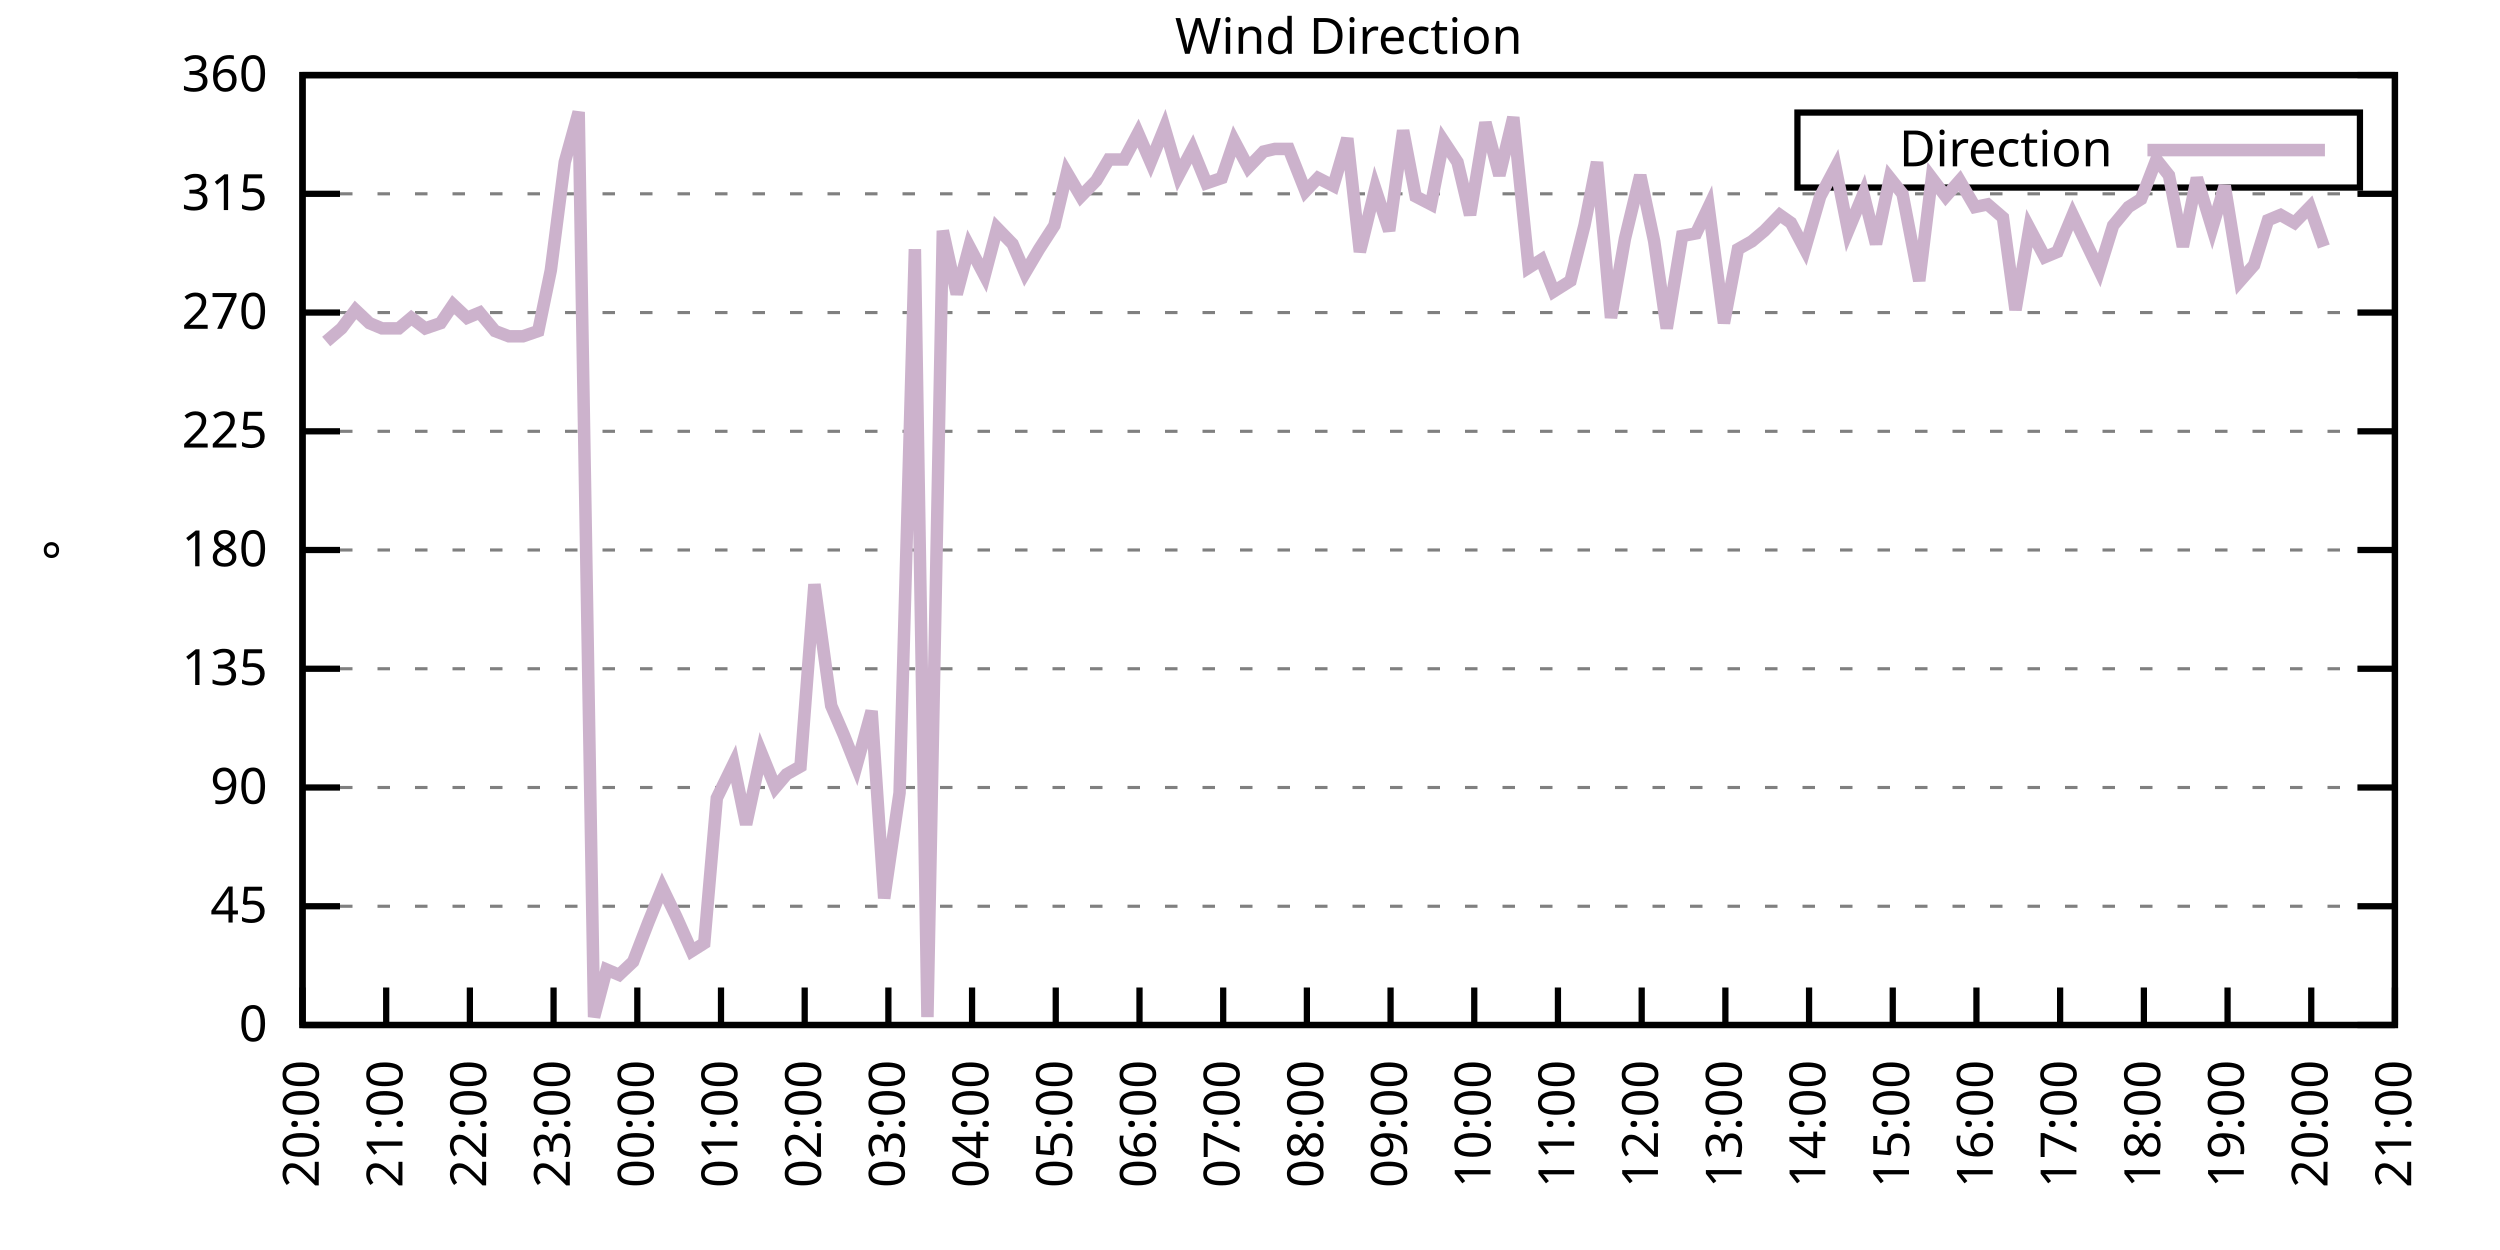
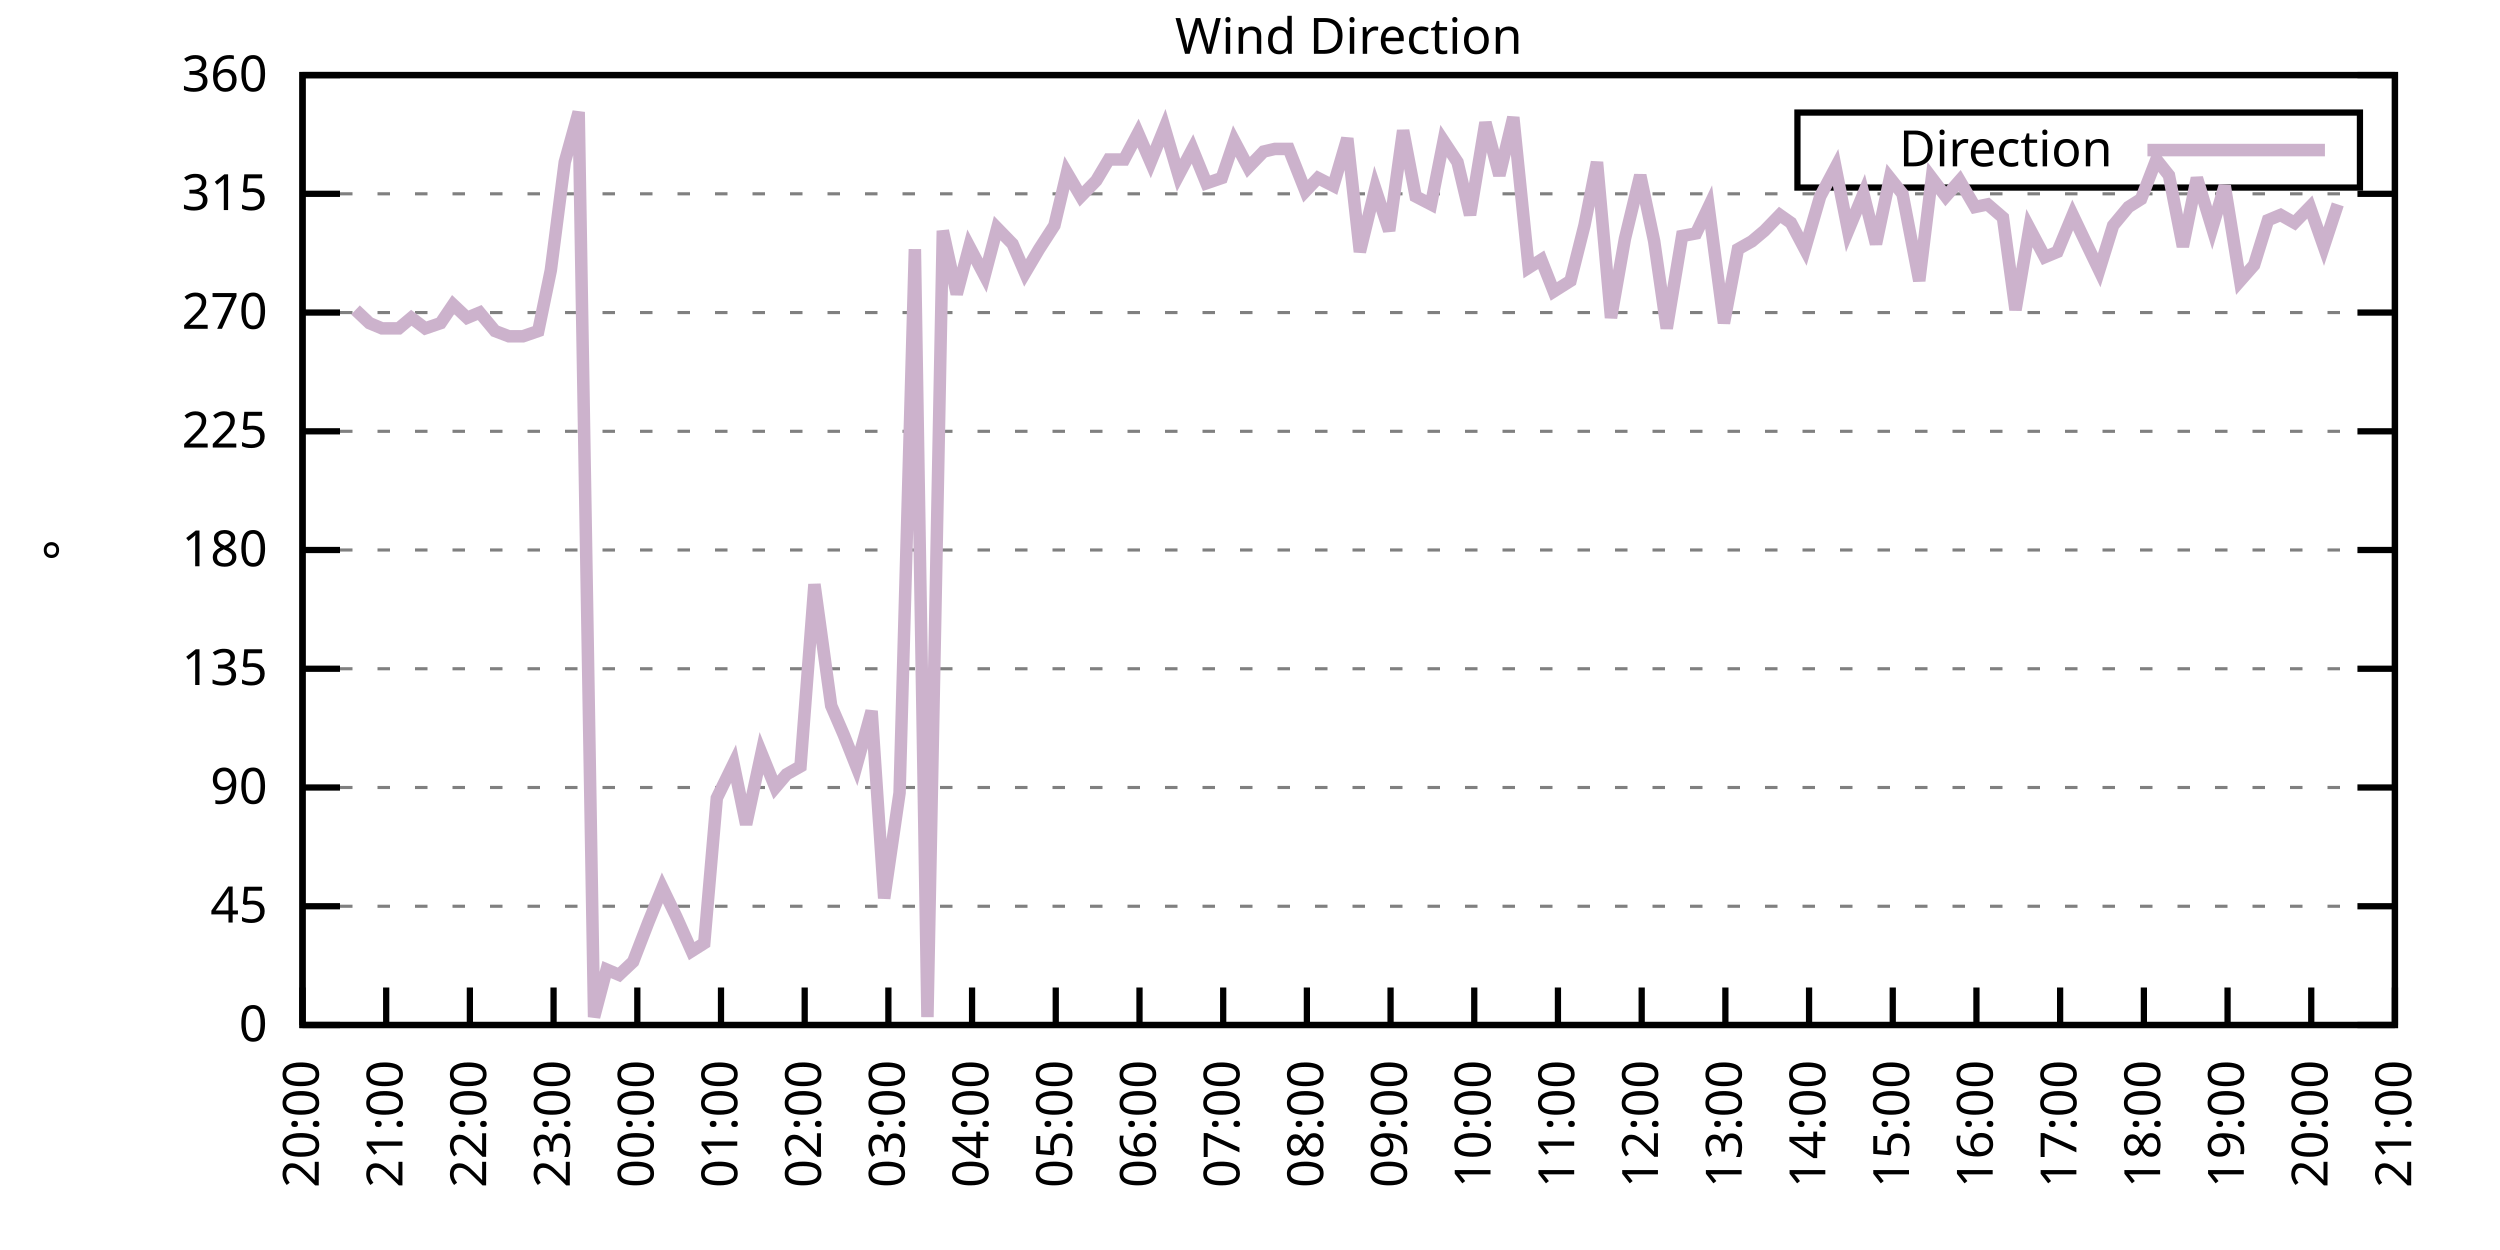
<svg xmlns="http://www.w3.org/2000/svg" xmlns:xlink="http://www.w3.org/1999/xlink" width="400" height="200" viewBox="0 0 400 200">
  <g id="gnuplot_canvas">
    <rect x="0" y="0" width="400" height="200" fill="none" />
    <defs>
      <circle id="gpDot" r="0.5" stroke-width="0.5" stroke="currentColor" />
      <path id="gpPt0" stroke-width="0.333" stroke="currentColor" d="M-1,0 h2 M0,-1 v2" />
      <path id="gpPt1" stroke-width="0.333" stroke="currentColor" d="M-1,-1 L1,1 M1,-1 L-1,1" />
      <path id="gpPt2" stroke-width="0.333" stroke="currentColor" d="M-1,0 L1,0 M0,-1 L0,1 M-1,-1 L1,1 M-1,1 L1,-1" />
      <rect id="gpPt3" stroke-width="0.333" stroke="currentColor" x="-1" y="-1" width="2" height="2" />
      <rect id="gpPt4" stroke-width="0.333" stroke="currentColor" fill="currentColor" x="-1" y="-1" width="2" height="2" />
      <circle id="gpPt5" stroke-width="0.333" stroke="currentColor" cx="0" cy="0" r="1" />
      <use xlink:href="#gpPt5" id="gpPt6" fill="currentColor" stroke="none" />
      <path id="gpPt7" stroke-width="0.333" stroke="currentColor" d="M0,-1.33 L-1.33,0.67 L1.33,0.67 z" />
      <use xlink:href="#gpPt7" id="gpPt8" fill="currentColor" stroke="none" />
      <use xlink:href="#gpPt7" id="gpPt9" stroke="currentColor" transform="rotate(180)" />
      <use xlink:href="#gpPt9" id="gpPt10" fill="currentColor" stroke="none" />
      <use xlink:href="#gpPt3" id="gpPt11" stroke="currentColor" transform="rotate(45)" />
      <use xlink:href="#gpPt11" id="gpPt12" fill="currentColor" stroke="none" />
      <path id="gpPt13" stroke-width="0.333" stroke="currentColor" d="M0,1.330 L1.265,0.411 L0.782,-1.067 L-0.782,-1.076 L-1.265,0.411 z" />
      <use xlink:href="#gpPt13" id="gpPt14" fill="currentColor" stroke="none" />
      <filter id="textbox" filterUnits="objectBoundingBox" x="0" y="0" height="1" width="1">
        <feFlood flood-color="white" flood-opacity="1" result="bgnd" />
        <feComposite in="SourceGraphic" in2="bgnd" operator="atop" />
      </filter>
      <filter id="greybox" filterUnits="objectBoundingBox" x="0" y="0" height="1" width="1">
        <feFlood flood-color="lightgrey" flood-opacity="1" result="grey" />
        <feComposite in="SourceGraphic" in2="grey" operator="atop" />
      </filter>
    </defs>
    <g fill="none" color="white" stroke="currentColor" stroke-width="1.00" stroke-linecap="butt" stroke-linejoin="miter">
</g>
    <g fill="none" color="black" stroke="currentColor" stroke-width="1.00" stroke-linecap="butt" stroke-linejoin="miter">
      <g stroke="none" shape-rendering="crispEdges">
        <polygon fill="rgb(255, 255, 255)" points="48.40,164.00 383.18,164.00 383.18,12.02 48.40,12.02 " />
      </g>
    </g>
    <g fill="none" color="black" stroke="currentColor" stroke-width="1.00" stroke-linecap="butt" stroke-linejoin="miter">
</g>
    <g fill="none" color="black" stroke="black" stroke-width="0.50" stroke-linecap="butt" stroke-linejoin="miter">
</g>
    <g fill="none" color="gray" stroke="currentColor" stroke-width="0.50" stroke-linecap="butt" stroke-linejoin="miter">
      <path stroke="gray" stroke-dasharray="2,4" class="gridline" d="M48.40,164.00 L383.19,164.00  " />
    </g>
    <g fill="none" color="gray" stroke="gray" stroke-width="1.00" stroke-linecap="butt" stroke-linejoin="miter">
</g>
    <g fill="none" color="black" stroke="currentColor" stroke-width="1.00" stroke-linecap="butt" stroke-linejoin="miter">
      <path stroke="black" d="M48.40,164.00 L54.40,164.00 M383.19,164.00 L377.19,164.00  " />
      <g transform="translate(42.80,166.60)" stroke="none" fill="black" font-family="Sans" font-size="8.00" text-anchor="end">
        <text>
          <tspan font-family="Sans"> 0</tspan>
        </text>
      </g>
    </g>
    <g fill="none" color="black" stroke="currentColor" stroke-width="1.00" stroke-linecap="butt" stroke-linejoin="miter">
</g>
    <g fill="none" color="black" stroke="black" stroke-width="0.50" stroke-linecap="butt" stroke-linejoin="miter">
</g>
    <g fill="none" color="gray" stroke="currentColor" stroke-width="0.50" stroke-linecap="butt" stroke-linejoin="miter">
      <path stroke="gray" stroke-dasharray="2,4" class="gridline" d="M48.40,145.00 L383.19,145.00  " />
    </g>
    <g fill="none" color="gray" stroke="gray" stroke-width="1.00" stroke-linecap="butt" stroke-linejoin="miter">
</g>
    <g fill="none" color="black" stroke="currentColor" stroke-width="1.00" stroke-linecap="butt" stroke-linejoin="miter">
      <path stroke="black" d="M48.40,145.00 L54.40,145.00 M383.19,145.00 L377.19,145.00  " />
      <g transform="translate(42.80,147.60)" stroke="none" fill="black" font-family="Sans" font-size="8.00" text-anchor="end">
        <text>
          <tspan font-family="Sans"> 45</tspan>
        </text>
      </g>
    </g>
    <g fill="none" color="black" stroke="currentColor" stroke-width="1.00" stroke-linecap="butt" stroke-linejoin="miter">
</g>
    <g fill="none" color="black" stroke="black" stroke-width="0.50" stroke-linecap="butt" stroke-linejoin="miter">
</g>
    <g fill="none" color="gray" stroke="currentColor" stroke-width="0.50" stroke-linecap="butt" stroke-linejoin="miter">
      <path stroke="gray" stroke-dasharray="2,4" class="gridline" d="M48.40,126.00 L383.19,126.00  " />
    </g>
    <g fill="none" color="gray" stroke="gray" stroke-width="1.00" stroke-linecap="butt" stroke-linejoin="miter">
</g>
    <g fill="none" color="black" stroke="currentColor" stroke-width="1.00" stroke-linecap="butt" stroke-linejoin="miter">
      <path stroke="black" d="M48.40,126.00 L54.40,126.00 M383.19,126.00 L377.19,126.00  " />
      <g transform="translate(42.80,128.60)" stroke="none" fill="black" font-family="Sans" font-size="8.00" text-anchor="end">
        <text>
          <tspan font-family="Sans"> 90</tspan>
        </text>
      </g>
    </g>
    <g fill="none" color="black" stroke="currentColor" stroke-width="1.00" stroke-linecap="butt" stroke-linejoin="miter">
</g>
    <g fill="none" color="black" stroke="black" stroke-width="0.50" stroke-linecap="butt" stroke-linejoin="miter">
</g>
    <g fill="none" color="gray" stroke="currentColor" stroke-width="0.50" stroke-linecap="butt" stroke-linejoin="miter">
      <path stroke="gray" stroke-dasharray="2,4" class="gridline" d="M48.40,107.00 L383.19,107.00  " />
    </g>
    <g fill="none" color="gray" stroke="gray" stroke-width="1.00" stroke-linecap="butt" stroke-linejoin="miter">
</g>
    <g fill="none" color="black" stroke="currentColor" stroke-width="1.00" stroke-linecap="butt" stroke-linejoin="miter">
      <path stroke="black" d="M48.40,107.00 L54.40,107.00 M383.19,107.00 L377.19,107.00  " />
      <g transform="translate(42.80,109.60)" stroke="none" fill="black" font-family="Sans" font-size="8.00" text-anchor="end">
        <text>
          <tspan font-family="Sans"> 135</tspan>
        </text>
      </g>
    </g>
    <g fill="none" color="black" stroke="currentColor" stroke-width="1.00" stroke-linecap="butt" stroke-linejoin="miter">
</g>
    <g fill="none" color="black" stroke="black" stroke-width="0.50" stroke-linecap="butt" stroke-linejoin="miter">
</g>
    <g fill="none" color="gray" stroke="currentColor" stroke-width="0.50" stroke-linecap="butt" stroke-linejoin="miter">
      <path stroke="gray" stroke-dasharray="2,4" class="gridline" d="M48.40,88.00 L383.19,88.00  " />
    </g>
    <g fill="none" color="gray" stroke="gray" stroke-width="1.00" stroke-linecap="butt" stroke-linejoin="miter">
</g>
    <g fill="none" color="black" stroke="currentColor" stroke-width="1.00" stroke-linecap="butt" stroke-linejoin="miter">
      <path stroke="black" d="M48.40,88.00 L54.40,88.00 M383.19,88.00 L377.19,88.00  " />
      <g transform="translate(42.80,90.60)" stroke="none" fill="black" font-family="Sans" font-size="8.00" text-anchor="end">
        <text>
          <tspan font-family="Sans"> 180</tspan>
        </text>
      </g>
    </g>
    <g fill="none" color="black" stroke="currentColor" stroke-width="1.00" stroke-linecap="butt" stroke-linejoin="miter">
</g>
    <g fill="none" color="black" stroke="black" stroke-width="0.50" stroke-linecap="butt" stroke-linejoin="miter">
</g>
    <g fill="none" color="gray" stroke="currentColor" stroke-width="0.50" stroke-linecap="butt" stroke-linejoin="miter">
      <path stroke="gray" stroke-dasharray="2,4" class="gridline" d="M48.40,69.01 L383.19,69.01  " />
    </g>
    <g fill="none" color="gray" stroke="gray" stroke-width="1.00" stroke-linecap="butt" stroke-linejoin="miter">
</g>
    <g fill="none" color="black" stroke="currentColor" stroke-width="1.00" stroke-linecap="butt" stroke-linejoin="miter">
      <path stroke="black" d="M48.40,69.01 L54.40,69.01 M383.19,69.01 L377.19,69.01  " />
      <g transform="translate(42.80,71.61)" stroke="none" fill="black" font-family="Sans" font-size="8.00" text-anchor="end">
        <text>
          <tspan font-family="Sans"> 225</tspan>
        </text>
      </g>
    </g>
    <g fill="none" color="black" stroke="currentColor" stroke-width="1.00" stroke-linecap="butt" stroke-linejoin="miter">
</g>
    <g fill="none" color="black" stroke="black" stroke-width="0.50" stroke-linecap="butt" stroke-linejoin="miter">
</g>
    <g fill="none" color="gray" stroke="currentColor" stroke-width="0.50" stroke-linecap="butt" stroke-linejoin="miter">
      <path stroke="gray" stroke-dasharray="2,4" class="gridline" d="M48.40,50.01 L383.19,50.01  " />
    </g>
    <g fill="none" color="gray" stroke="gray" stroke-width="1.00" stroke-linecap="butt" stroke-linejoin="miter">
</g>
    <g fill="none" color="black" stroke="currentColor" stroke-width="1.00" stroke-linecap="butt" stroke-linejoin="miter">
      <path stroke="black" d="M48.40,50.01 L54.40,50.01 M383.19,50.01 L377.19,50.01  " />
      <g transform="translate(42.80,52.61)" stroke="none" fill="black" font-family="Sans" font-size="8.00" text-anchor="end">
        <text>
          <tspan font-family="Sans"> 270</tspan>
        </text>
      </g>
    </g>
    <g fill="none" color="black" stroke="currentColor" stroke-width="1.00" stroke-linecap="butt" stroke-linejoin="miter">
</g>
    <g fill="none" color="black" stroke="black" stroke-width="0.50" stroke-linecap="butt" stroke-linejoin="miter">
</g>
    <g fill="none" color="gray" stroke="currentColor" stroke-width="0.50" stroke-linecap="butt" stroke-linejoin="miter">
      <path stroke="gray" stroke-dasharray="2,4" class="gridline" d="M48.40,31.01 L383.19,31.01  " />
    </g>
    <g fill="none" color="gray" stroke="gray" stroke-width="1.00" stroke-linecap="butt" stroke-linejoin="miter">
</g>
    <g fill="none" color="black" stroke="currentColor" stroke-width="1.00" stroke-linecap="butt" stroke-linejoin="miter">
      <path stroke="black" d="M48.40,31.01 L54.40,31.01 M383.19,31.01 L377.19,31.01  " />
      <g transform="translate(42.80,33.61)" stroke="none" fill="black" font-family="Sans" font-size="8.00" text-anchor="end">
        <text>
          <tspan font-family="Sans"> 315</tspan>
        </text>
      </g>
    </g>
    <g fill="none" color="black" stroke="currentColor" stroke-width="1.00" stroke-linecap="butt" stroke-linejoin="miter">
</g>
    <g fill="none" color="black" stroke="black" stroke-width="0.50" stroke-linecap="butt" stroke-linejoin="miter">
</g>
    <g fill="none" color="gray" stroke="currentColor" stroke-width="0.50" stroke-linecap="butt" stroke-linejoin="miter">
      <path stroke="gray" stroke-dasharray="2,4" class="gridline" d="M48.40,12.01 L383.19,12.01  " />
    </g>
    <g fill="none" color="gray" stroke="gray" stroke-width="1.00" stroke-linecap="butt" stroke-linejoin="miter">
</g>
    <g fill="none" color="black" stroke="currentColor" stroke-width="1.00" stroke-linecap="butt" stroke-linejoin="miter">
      <path stroke="black" d="M48.40,12.01 L54.40,12.01 M383.19,12.01 L377.19,12.01  " />
      <g transform="translate(42.80,14.61)" stroke="none" fill="black" font-family="Sans" font-size="8.00" text-anchor="end">
        <text>
          <tspan font-family="Sans"> 360</tspan>
        </text>
      </g>
    </g>
    <g fill="none" color="black" stroke="currentColor" stroke-width="1.00" stroke-linecap="butt" stroke-linejoin="miter">
      <path stroke="black" d="M48.40,164.00 L48.40,158.00  " />
      <g transform="translate(51.00,169.60) rotate(270.00)" stroke="none" fill="black" font-family="Sans" font-size="8.00" text-anchor="end">
        <text>
          <tspan font-family="Sans">20:00</tspan>
        </text>
      </g>
    </g>
    <g fill="none" color="black" stroke="currentColor" stroke-width="1.00" stroke-linecap="butt" stroke-linejoin="miter">
      <path stroke="black" d="M61.79,164.00 L61.79,158.00  " />
      <g transform="translate(64.39,169.60) rotate(270.00)" stroke="none" fill="black" font-family="Sans" font-size="8.00" text-anchor="end">
        <text>
          <tspan font-family="Sans">21:00</tspan>
        </text>
      </g>
    </g>
    <g fill="none" color="black" stroke="currentColor" stroke-width="1.00" stroke-linecap="butt" stroke-linejoin="miter">
      <path stroke="black" d="M75.18,164.00 L75.18,158.00  " />
      <g transform="translate(77.78,169.60) rotate(270.00)" stroke="none" fill="black" font-family="Sans" font-size="8.00" text-anchor="end">
        <text>
          <tspan font-family="Sans">22:00</tspan>
        </text>
      </g>
    </g>
    <g fill="none" color="black" stroke="currentColor" stroke-width="1.00" stroke-linecap="butt" stroke-linejoin="miter">
      <path stroke="black" d="M88.57,164.00 L88.57,158.00  " />
      <g transform="translate(91.17,169.60) rotate(270.00)" stroke="none" fill="black" font-family="Sans" font-size="8.00" text-anchor="end">
        <text>
          <tspan font-family="Sans">23:00</tspan>
        </text>
      </g>
    </g>
    <g fill="none" color="black" stroke="currentColor" stroke-width="1.00" stroke-linecap="butt" stroke-linejoin="miter">
      <path stroke="black" d="M101.97,164.00 L101.97,158.00  " />
      <g transform="translate(104.57,169.60) rotate(270.00)" stroke="none" fill="black" font-family="Sans" font-size="8.00" text-anchor="end">
        <text>
          <tspan font-family="Sans">00:00</tspan>
        </text>
      </g>
    </g>
    <g fill="none" color="black" stroke="currentColor" stroke-width="1.00" stroke-linecap="butt" stroke-linejoin="miter">
      <path stroke="black" d="M115.36,164.00 L115.36,158.00  " />
      <g transform="translate(117.96,169.60) rotate(270.00)" stroke="none" fill="black" font-family="Sans" font-size="8.00" text-anchor="end">
        <text>
          <tspan font-family="Sans">01:00</tspan>
        </text>
      </g>
    </g>
    <g fill="none" color="black" stroke="currentColor" stroke-width="1.00" stroke-linecap="butt" stroke-linejoin="miter">
      <path stroke="black" d="M128.75,164.00 L128.75,158.00  " />
      <g transform="translate(131.35,169.60) rotate(270.00)" stroke="none" fill="black" font-family="Sans" font-size="8.00" text-anchor="end">
        <text>
          <tspan font-family="Sans">02:00</tspan>
        </text>
      </g>
    </g>
    <g fill="none" color="black" stroke="currentColor" stroke-width="1.00" stroke-linecap="butt" stroke-linejoin="miter">
      <path stroke="black" d="M142.14,164.00 L142.14,158.00  " />
      <g transform="translate(144.74,169.60) rotate(270.00)" stroke="none" fill="black" font-family="Sans" font-size="8.00" text-anchor="end">
        <text>
          <tspan font-family="Sans">03:00</tspan>
        </text>
      </g>
    </g>
    <g fill="none" color="black" stroke="currentColor" stroke-width="1.00" stroke-linecap="butt" stroke-linejoin="miter">
      <path stroke="black" d="M155.53,164.00 L155.53,158.00  " />
      <g transform="translate(158.13,169.60) rotate(270.00)" stroke="none" fill="black" font-family="Sans" font-size="8.00" text-anchor="end">
        <text>
          <tspan font-family="Sans">04:00</tspan>
        </text>
      </g>
    </g>
    <g fill="none" color="black" stroke="currentColor" stroke-width="1.00" stroke-linecap="butt" stroke-linejoin="miter">
      <path stroke="black" d="M168.92,164.00 L168.92,158.00  " />
      <g transform="translate(171.52,169.60) rotate(270.00)" stroke="none" fill="black" font-family="Sans" font-size="8.00" text-anchor="end">
        <text>
          <tspan font-family="Sans">05:00</tspan>
        </text>
      </g>
    </g>
    <g fill="none" color="black" stroke="currentColor" stroke-width="1.00" stroke-linecap="butt" stroke-linejoin="miter">
      <path stroke="black" d="M182.32,164.00 L182.32,158.00  " />
      <g transform="translate(184.92,169.60) rotate(270.00)" stroke="none" fill="black" font-family="Sans" font-size="8.00" text-anchor="end">
        <text>
          <tspan font-family="Sans">06:00</tspan>
        </text>
      </g>
    </g>
    <g fill="none" color="black" stroke="currentColor" stroke-width="1.00" stroke-linecap="butt" stroke-linejoin="miter">
      <path stroke="black" d="M195.71,164.00 L195.71,158.00  " />
      <g transform="translate(198.31,169.60) rotate(270.00)" stroke="none" fill="black" font-family="Sans" font-size="8.00" text-anchor="end">
        <text>
          <tspan font-family="Sans">07:00</tspan>
        </text>
      </g>
    </g>
    <g fill="none" color="black" stroke="currentColor" stroke-width="1.00" stroke-linecap="butt" stroke-linejoin="miter">
      <path stroke="black" d="M209.10,164.00 L209.10,158.00  " />
      <g transform="translate(211.70,169.60) rotate(270.00)" stroke="none" fill="black" font-family="Sans" font-size="8.00" text-anchor="end">
        <text>
          <tspan font-family="Sans">08:00</tspan>
        </text>
      </g>
    </g>
    <g fill="none" color="black" stroke="currentColor" stroke-width="1.00" stroke-linecap="butt" stroke-linejoin="miter">
      <path stroke="black" d="M222.49,164.00 L222.49,158.00  " />
      <g transform="translate(225.09,169.60) rotate(270.00)" stroke="none" fill="black" font-family="Sans" font-size="8.00" text-anchor="end">
        <text>
          <tspan font-family="Sans">09:00</tspan>
        </text>
      </g>
    </g>
    <g fill="none" color="black" stroke="currentColor" stroke-width="1.00" stroke-linecap="butt" stroke-linejoin="miter">
      <path stroke="black" d="M235.88,164.00 L235.88,158.00  " />
      <g transform="translate(238.48,169.60) rotate(270.00)" stroke="none" fill="black" font-family="Sans" font-size="8.00" text-anchor="end">
        <text>
          <tspan font-family="Sans">10:00</tspan>
        </text>
      </g>
    </g>
    <g fill="none" color="black" stroke="currentColor" stroke-width="1.00" stroke-linecap="butt" stroke-linejoin="miter">
      <path stroke="black" d="M249.27,164.00 L249.27,158.00  " />
      <g transform="translate(251.87,169.60) rotate(270.00)" stroke="none" fill="black" font-family="Sans" font-size="8.00" text-anchor="end">
        <text>
          <tspan font-family="Sans">11:00</tspan>
        </text>
      </g>
    </g>
    <g fill="none" color="black" stroke="currentColor" stroke-width="1.00" stroke-linecap="butt" stroke-linejoin="miter">
      <path stroke="black" d="M262.67,164.00 L262.67,158.00  " />
      <g transform="translate(265.27,169.60) rotate(270.00)" stroke="none" fill="black" font-family="Sans" font-size="8.00" text-anchor="end">
        <text>
          <tspan font-family="Sans">12:00</tspan>
        </text>
      </g>
    </g>
    <g fill="none" color="black" stroke="currentColor" stroke-width="1.00" stroke-linecap="butt" stroke-linejoin="miter">
      <path stroke="black" d="M276.06,164.00 L276.06,158.00  " />
      <g transform="translate(278.66,169.60) rotate(270.00)" stroke="none" fill="black" font-family="Sans" font-size="8.00" text-anchor="end">
        <text>
          <tspan font-family="Sans">13:00</tspan>
        </text>
      </g>
    </g>
    <g fill="none" color="black" stroke="currentColor" stroke-width="1.00" stroke-linecap="butt" stroke-linejoin="miter">
      <path stroke="black" d="M289.45,164.00 L289.45,158.00  " />
      <g transform="translate(292.05,169.60) rotate(270.00)" stroke="none" fill="black" font-family="Sans" font-size="8.00" text-anchor="end">
        <text>
          <tspan font-family="Sans">14:00</tspan>
        </text>
      </g>
    </g>
    <g fill="none" color="black" stroke="currentColor" stroke-width="1.00" stroke-linecap="butt" stroke-linejoin="miter">
      <path stroke="black" d="M302.84,164.00 L302.84,158.00  " />
      <g transform="translate(305.44,169.60) rotate(270.00)" stroke="none" fill="black" font-family="Sans" font-size="8.00" text-anchor="end">
        <text>
          <tspan font-family="Sans">15:00</tspan>
        </text>
      </g>
    </g>
    <g fill="none" color="black" stroke="currentColor" stroke-width="1.00" stroke-linecap="butt" stroke-linejoin="miter">
      <path stroke="black" d="M316.23,164.00 L316.23,158.00  " />
      <g transform="translate(318.83,169.60) rotate(270.00)" stroke="none" fill="black" font-family="Sans" font-size="8.00" text-anchor="end">
        <text>
          <tspan font-family="Sans">16:00</tspan>
        </text>
      </g>
    </g>
    <g fill="none" color="black" stroke="currentColor" stroke-width="1.00" stroke-linecap="butt" stroke-linejoin="miter">
      <path stroke="black" d="M329.62,164.00 L329.62,158.00  " />
      <g transform="translate(332.22,169.60) rotate(270.00)" stroke="none" fill="black" font-family="Sans" font-size="8.00" text-anchor="end">
        <text>
          <tspan font-family="Sans">17:00</tspan>
        </text>
      </g>
    </g>
    <g fill="none" color="black" stroke="currentColor" stroke-width="1.00" stroke-linecap="butt" stroke-linejoin="miter">
      <path stroke="black" d="M343.02,164.00 L343.02,158.00  " />
      <g transform="translate(345.62,169.60) rotate(270.00)" stroke="none" fill="black" font-family="Sans" font-size="8.00" text-anchor="end">
        <text>
          <tspan font-family="Sans">18:00</tspan>
        </text>
      </g>
    </g>
    <g fill="none" color="black" stroke="currentColor" stroke-width="1.00" stroke-linecap="butt" stroke-linejoin="miter">
      <path stroke="black" d="M356.41,164.00 L356.41,158.00  " />
      <g transform="translate(359.01,169.60) rotate(270.00)" stroke="none" fill="black" font-family="Sans" font-size="8.00" text-anchor="end">
        <text>
          <tspan font-family="Sans">19:00</tspan>
        </text>
      </g>
    </g>
    <g fill="none" color="black" stroke="currentColor" stroke-width="1.00" stroke-linecap="butt" stroke-linejoin="miter">
      <path stroke="black" d="M369.80,164.00 L369.80,158.00  " />
      <g transform="translate(372.40,169.60) rotate(270.00)" stroke="none" fill="black" font-family="Sans" font-size="8.00" text-anchor="end">
        <text>
          <tspan font-family="Sans">20:00</tspan>
        </text>
      </g>
    </g>
    <g fill="none" color="black" stroke="currentColor" stroke-width="1.00" stroke-linecap="butt" stroke-linejoin="miter">
      <path stroke="black" d="M383.19,164.00 L383.19,158.00  " />
      <g transform="translate(385.79,169.60) rotate(270.00)" stroke="none" fill="black" font-family="Sans" font-size="8.00" text-anchor="end">
        <text>
          <tspan font-family="Sans">21:00</tspan>
        </text>
      </g>
    </g>
    <g fill="none" color="black" stroke="currentColor" stroke-width="1.00" stroke-linecap="butt" stroke-linejoin="miter">
</g>
    <g fill="none" color="black" stroke="currentColor" stroke-width="1.00" stroke-linecap="butt" stroke-linejoin="miter">
      <path stroke="black" d="M48.40,12.01 L48.40,164.00 L383.19,164.00 L383.19,12.01 L48.40,12.01 Z  " />
    </g>
    <g fill="none" color="black" stroke="currentColor" stroke-width="1.00" stroke-linecap="butt" stroke-linejoin="miter">
</g>
    <g fill="none" color="black" stroke="currentColor" stroke-width="1.00" stroke-linecap="butt" stroke-linejoin="miter">
      <path stroke="black" d="M287.59,30.01 L287.59,18.01 L377.59,18.01 L377.59,30.01 L287.59,30.01 Z  " />
    </g>
    <g id="Wind_direction_plot_1">
      <g fill="none" color="white" stroke="black" stroke-width="2.00" stroke-linecap="butt" stroke-linejoin="miter">
</g>
      <g fill="none" color="black" stroke="currentColor" stroke-width="2.00" stroke-linecap="butt" stroke-linejoin="miter">
        <g transform="translate(337.99,26.61)" stroke="none" fill="black" font-family="Sans" font-size="8.00" text-anchor="end">
          <text>
            <tspan font-family="Sans">Direction</tspan>
          </text>
        </g>
      </g>
      <g fill="none" color="black" stroke="currentColor" stroke-width="2.00" stroke-linecap="butt" stroke-linejoin="miter">
-         <path stroke="rgb(204, 178, 204)" d="M343.59,24.01 L371.99,24.01 M52.19,54.65 L54.65,52.54 L56.88,49.59 L59.11,51.70 L61.12,52.54 L63.80,52.54   L65.81,50.85 L68.04,52.54 L70.50,51.70 L72.50,48.74 L74.74,50.85 L76.75,50.01 L79.20,52.96 L81.43,53.81   L83.66,53.81 L86.12,52.96 L88.13,43.25 L90.36,25.94 L92.59,17.92 L95.05,162.73 L97.06,155.13 L99.06,155.98   L101.30,153.87 L103.75,147.53 L105.98,142.05 L108.22,146.69 L110.67,152.18 L112.68,150.91 L114.69,127.69 L117.37,122.20   L119.38,131.91 L121.83,120.51 L124.06,126.00 L125.85,123.89 L128.08,122.62 L130.31,93.49 L132.99,112.91 L135.00,117.56   L137.01,122.62 L139.46,113.76 L141.47,143.73 L143.93,126.85 L146.38,39.87 L148.39,162.73 L150.85,36.92 L153.08,47.05   L155.09,39.45 L157.54,44.10 L159.55,36.50 L162.01,39.03 L164.01,43.67 L166.25,39.87 L168.70,36.08 L170.71,27.63   L172.94,31.43 L175.40,28.90 L177.41,25.52 L179.86,25.52 L182.09,21.30 L184.10,25.94 L186.33,20.45 L188.57,28.05   L190.80,23.83 L193.03,29.32 L195.48,28.48 L197.49,22.56 L199.73,26.79 L202.18,24.25 L203.97,23.83 L206.20,23.83   L208.88,30.59 L210.88,28.48 L213.34,29.74 L215.57,22.14 L217.58,40.30 L220.04,30.16 L222.27,36.92 L224.50,20.88   L226.51,31.43 L228.96,32.70 L230.97,22.56 L233.20,25.94 L235.21,34.39 L237.67,19.61 L239.90,28.05 L242.13,18.77   L244.59,42.83 L246.60,41.56 L248.60,46.63 L251.28,44.94 L253.51,36.08 L255.52,25.94 L257.76,50.85 L259.99,38.19   L262.44,28.05 L264.67,38.61 L266.68,52.54 L269.14,37.76 L271.37,37.34 L273.38,33.12 L275.83,51.70 L278.07,39.87   L280.30,38.61 L282.31,36.92 L284.76,34.39 L286.55,35.65 L288.78,39.87 L291.23,31.43 L293.69,26.79 L295.70,36.92   L298.15,31.01 L300.16,39.03 L302.39,28.48 L304.40,31.01 L307.08,44.94 L309.09,28.48 L311.32,31.43 L313.55,28.90   L316.01,33.12 L318.02,32.70 L320.47,34.81 L322.48,49.59 L324.71,36.50 L327.17,41.14 L329.18,40.30 L331.63,34.39   L333.64,38.61 L335.87,43.25 L338.10,36.08 L340.56,33.12 L342.57,31.85 L345.02,25.52 L347.03,28.05 L349.26,39.45   L351.50,28.48 L353.95,36.50 L355.96,29.74 L358.42,44.94 L360.65,42.41 L362.88,35.23 L364.89,34.39 L367.12,35.65   L369.58,33.12 L371.81,39.45  " />
+         <path stroke="rgb(204, 178, 204)" d="M343.59,24.01 L371.99,24.01 M56.88,49.59 L59.11,51.70 L61.12,52.54 L63.80,52.54 L65.81,50.85 L68.04,52.54   L70.50,51.70 L72.50,48.74 L74.74,50.85 L76.75,50.01 L79.20,52.96 L81.43,53.81 L83.66,53.81 L86.12,52.96   L88.13,43.25 L90.36,25.94 L92.59,17.92 L95.05,162.73 L97.06,155.13 L99.06,155.98 L101.30,153.87 L103.75,147.53   L105.98,142.05 L108.22,146.69 L110.67,152.18 L112.68,150.91 L114.69,127.69 L117.37,122.20 L119.38,131.91 L121.83,120.51   L124.06,126.00 L125.85,123.89 L128.08,122.62 L130.31,93.49 L132.99,112.91 L135.00,117.56 L137.01,122.62 L139.46,113.76   L141.47,143.73 L143.93,126.85 L146.38,39.87 L148.39,162.73 L150.85,36.92 L153.08,47.05 L155.09,39.45 L157.54,44.10   L159.55,36.50 L162.01,39.03 L164.01,43.67 L166.25,39.87 L168.70,36.08 L170.71,27.63 L172.94,31.43 L175.40,28.90   L177.41,25.52 L179.86,25.52 L182.09,21.30 L184.10,25.94 L186.33,20.45 L188.57,28.05 L190.80,23.83 L193.03,29.32   L195.48,28.48 L197.49,22.56 L199.73,26.79 L202.18,24.25 L203.97,23.83 L206.20,23.83 L208.88,30.59 L210.88,28.48   L213.34,29.74 L215.57,22.14 L217.58,40.30 L220.04,30.16 L222.27,36.92 L224.50,20.88 L226.51,31.43 L228.96,32.70   L230.97,22.56 L233.20,25.94 L235.21,34.39 L237.67,19.61 L239.90,28.05 L242.13,18.77 L244.59,42.83 L246.60,41.56   L248.60,46.63 L251.28,44.94 L253.51,36.08 L255.52,25.94 L257.76,50.85 L259.99,38.19 L262.44,28.05 L264.67,38.61   L266.68,52.54 L269.14,37.76 L271.37,37.34 L273.38,33.12 L275.83,51.70 L278.07,39.87 L280.30,38.61 L282.31,36.92   L284.76,34.39 L286.55,35.65 L288.78,39.87 L291.23,31.43 L293.69,26.79 L295.70,36.92 L298.15,31.01 L300.16,39.03   L302.39,28.48 L304.40,31.01 L307.08,44.94 L309.09,28.48 L311.32,31.43 L313.55,28.90 L316.01,33.12 L318.02,32.70   L320.47,34.81 L322.48,49.59 L324.71,36.50 L327.17,41.14 L329.18,40.30 L331.63,34.39 L333.64,38.61 L335.87,43.25   L338.10,36.08 L340.56,33.12 L342.57,31.85 L345.02,25.52 L347.03,28.05 L349.26,39.45 L351.50,28.48 L353.95,36.50   L355.96,29.74 L358.42,44.94 L360.65,42.41 L362.88,35.23 L364.89,34.39 L367.12,35.65 L369.58,33.12 L371.81,39.45   L374.04,32.70  " />
      </g>
    </g>
    <g fill="none" color="black" stroke="currentColor" stroke-width="2.00" stroke-linecap="butt" stroke-linejoin="miter">
</g>
    <g fill="none" color="black" stroke="black" stroke-width="1.00" stroke-linecap="butt" stroke-linejoin="miter">
</g>
    <g fill="none" color="black" stroke="currentColor" stroke-width="1.00" stroke-linecap="butt" stroke-linejoin="miter">
      <path stroke="black" d="M48.40,12.01 L48.40,164.00 L383.19,164.00 L383.19,12.01 L48.40,12.01 Z  " />
      <g transform="translate(12.80,88.01) rotate(270.00)" stroke="none" fill="black" font-family="Sans" font-size="8.00" text-anchor="middle">
        <text>
          <tspan font-family="Sans">°</tspan>
        </text>
      </g>
    </g>
    <g fill="none" color="black" stroke="currentColor" stroke-width="1.00" stroke-linecap="butt" stroke-linejoin="miter">
</g>
    <g fill="none" color="black" stroke="currentColor" stroke-width="1.00" stroke-linecap="butt" stroke-linejoin="miter">
      <g transform="translate(215.79,8.61)" stroke="none" fill="black" font-family="Sans" font-size="8.00" text-anchor="middle">
        <text>
          <tspan font-family="Sans">Wind Direction</tspan>
        </text>
      </g>
    </g>
    <g fill="none" color="black" stroke="currentColor" stroke-width="1.00" stroke-linecap="butt" stroke-linejoin="miter">
</g>
  </g>
</svg>
